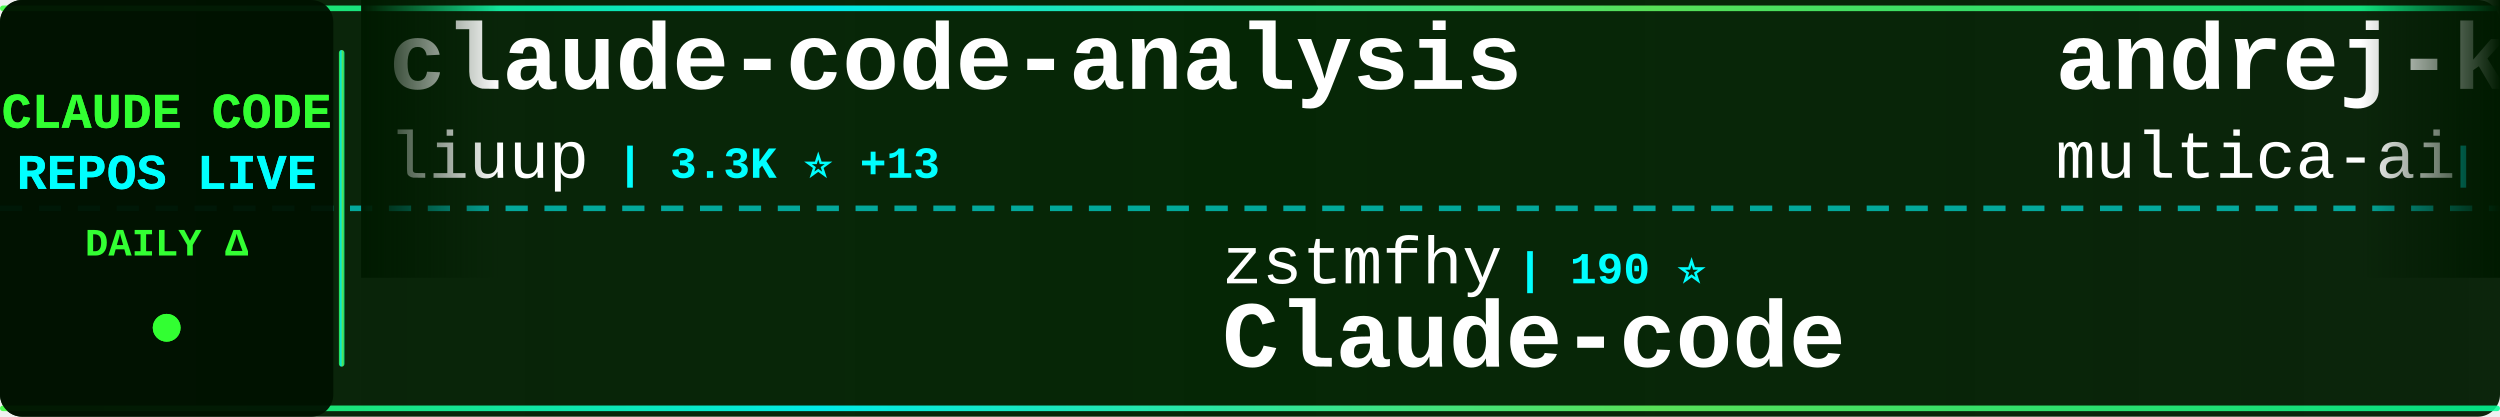
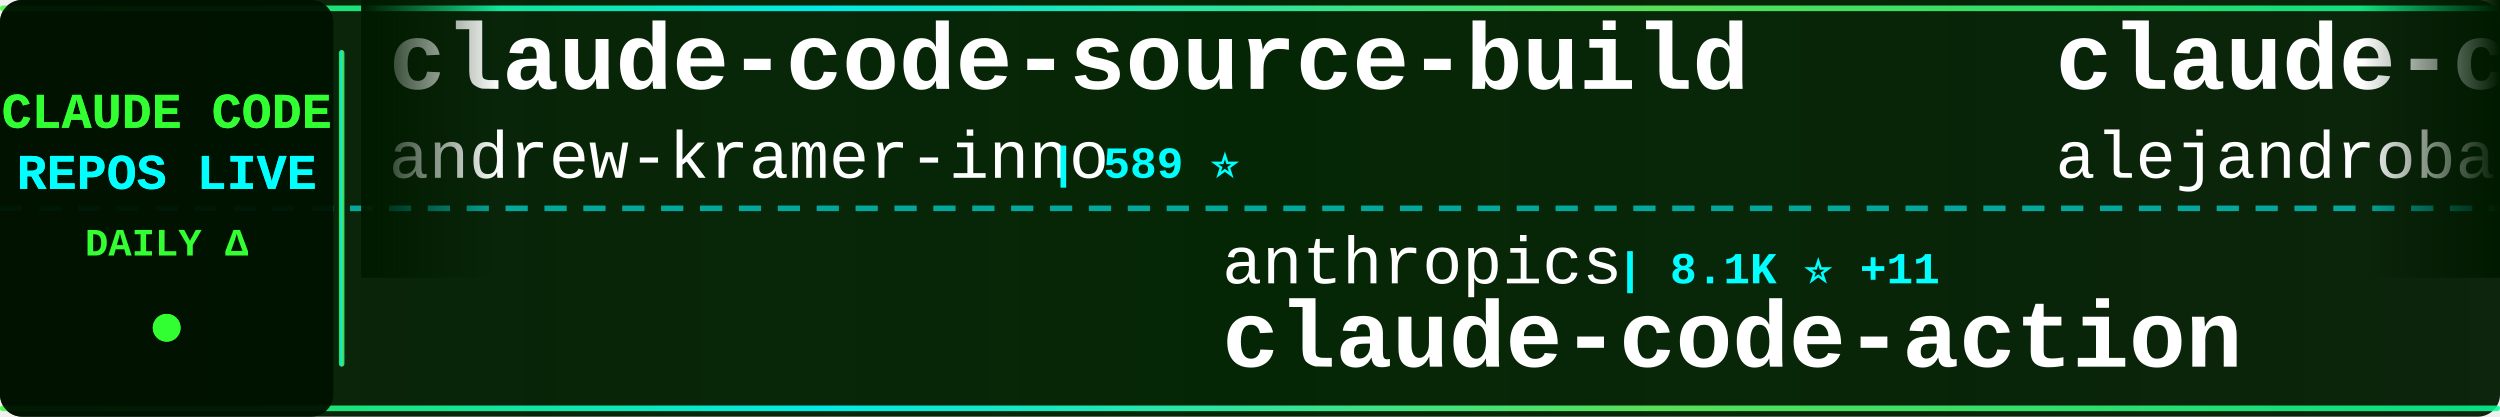
<svg xmlns="http://www.w3.org/2000/svg" width="900" height="150">
  <defs>
    <linearGradient id="tickerBg" x1="0%" y1="0%" x2="100%" y2="0%">
      <stop offset="0%" style="stop-color:#001a00;stop-opacity:0.95" />
      <stop offset="50%" style="stop-color:#002200;stop-opacity:0.98" />
      <stop offset="100%" style="stop-color:#001a00;stop-opacity:0.95" />
    </linearGradient>
    <linearGradient id="borderGrad" x1="0%" y1="0%" x2="100%" y2="0%">
      <stop offset="0%" style="stop-color:#33ff33;stop-opacity:0.85">
        <animate attributeName="stop-opacity" values="0.85;1;0.85" dur="2s" repeatCount="indefinite" />
      </stop>
      <stop offset="33%" style="stop-color:#00ffff;stop-opacity:0.9">
        <animate attributeName="stop-opacity" values="0.9;1;0.9" dur="2.2s" repeatCount="indefinite" />
      </stop>
      <stop offset="66%" style="stop-color:#66ff66;stop-opacity:0.85">
        <animate attributeName="stop-opacity" values="0.85;1;0.85" dur="1.8s" repeatCount="indefinite" />
      </stop>
      <stop offset="100%" style="stop-color:#00ff99;stop-opacity:0.85">
        <animate attributeName="stop-opacity" values="0.85;1;0.85" dur="2s" repeatCount="indefinite" />
      </stop>
    </linearGradient>
    <filter id="textGlow">
      <feGaussianBlur stdDeviation="0.1" result="coloredBlur" />
      <feMerge>
        <feMergeNode in="coloredBlur" />
        <feMergeNode in="SourceGraphic" />
      </feMerge>
    </filter>
    <filter id="metricGlow">
      <feGaussianBlur stdDeviation="0.2" result="coloredBlur" />
      <feMerge>
        <feMergeNode in="coloredBlur" />
        <feMergeNode in="SourceGraphic" />
      </feMerge>
    </filter>
    <linearGradient id="leftFade" x1="0%" y1="0%" x2="100%" y2="0%">
      <stop offset="0%" style="stop-color:#001a00;stop-opacity:1" />
      <stop offset="100%" style="stop-color:#001a00;stop-opacity:0" />
    </linearGradient>
    <linearGradient id="rightFade" x1="0%" y1="0%" x2="100%" y2="0%">
      <stop offset="0%" style="stop-color:#001a00;stop-opacity:0" />
      <stop offset="100%" style="stop-color:#001a00;stop-opacity:1" />
    </linearGradient>
  </defs>
  <rect width="900" height="150" fill="url(#tickerBg)" rx="8" />
  <rect x="0" y="2" width="900" height="2" fill="url(#borderGrad)" rx="1" />
  <rect x="0" y="146" width="900" height="2" fill="url(#borderGrad)" rx="1" />
  <line x1="0" y1="75" x2="900" y2="75" stroke="#00ffff" stroke-width="2" stroke-dasharray="8 6" opacity="0.6" />
  <rect x="0" y="0" width="120" height="150" fill="#001100" opacity="0.95" rx="8" />
  <text x="60" y="46" font-family="'Courier New', monospace" font-size="18" font-weight="bold" fill="#33ff33" text-anchor="middle" filter="url(#textGlow)">
    CLAUDE CODE
  </text>
  <text x="60" y="68" font-family="'Courier New', monospace" font-size="18" font-weight="bold" fill="#00ffff" text-anchor="middle" filter="url(#textGlow)">
    REPOS LIVE
  </text>
  <text x="60" y="92" font-family="'Courier New', monospace" font-size="14" font-weight="bold" fill="#33ff33" text-anchor="middle">
    DAILY Δ
  </text>
  <circle cx="60" cy="118" r="5" fill="#33ff33" filter="url(#metricGlow)">
    <animate attributeName="r" values="4;6;4" dur="1.5s" repeatCount="indefinite" />
    <animate attributeName="opacity" values="0.6;1;0.6" dur="1.5s" repeatCount="indefinite" />
  </circle>
  <rect x="122" y="18" width="2" height="114" fill="url(#borderGrad)" rx="1" />
  <clipPath id="tickerClip">
    <rect x="130" y="0" width="770" height="150" />
  </clipPath>
  <g clip-path="url(#tickerClip)">
    <g id="tickerItems">
      <animateTransform attributeName="transform" attributeType="XML" type="translate" from="0 0" to="-3000 0" dur="54s" repeatCount="indefinite" />
      <g transform="translate(0, 0)">
-         <text x="140" y="32" font-family="'Courier New', monospace" font-size="34" font-weight="bold" fill="#ffffff">claude-code-analysis</text>
-         <text x="140" y="64" font-family="'Courier New', monospace" font-size="24" font-weight="normal" fill="#ffffff" opacity="1.0">liuup</text>
-         <text x="222" y="64" font-family="'Courier New', monospace" font-size="16" font-weight="bold" fill="#00ffff"> | 3.3K ⭐ +13</text>
+         <text x="140" y="32" font-family="'Courier New', monospace" font-size="34" font-weight="bold" fill="#ffffff">claude-code-source-build</text>
+         <text x="140" y="64" font-family="'Courier New', monospace" font-size="24" font-weight="normal" fill="#ffffff" opacity="1.0">andrew-kramer-inno</text>
+         <text x="378" y="64" font-family="'Courier New', monospace" font-size="16" font-weight="bold" fill="#00ffff"> | 589 ⭐</text>
      </g>
      <g transform="translate(300, 0)">
-         <text x="140" y="102" font-family="'Courier New', monospace" font-size="24" font-weight="normal" fill="#ffffff" opacity="1.0">zstmfhy</text>
-         <text x="246" y="102" font-family="'Courier New', monospace" font-size="16" font-weight="bold" fill="#00ffff"> | 190 ⭐</text>
-         <text x="140" y="132" font-family="'Courier New', monospace" font-size="34" font-weight="bold" fill="#ffffff">Claude-code</text>
+         <text x="140" y="102" font-family="'Courier New', monospace" font-size="24" font-weight="normal" fill="#ffffff" opacity="1.0">anthropics</text>
+         <text x="282" y="102" font-family="'Courier New', monospace" font-size="16" font-weight="bold" fill="#00ffff"> | 8.1K ⭐ +11</text>
+         <text x="140" y="132" font-family="'Courier New', monospace" font-size="34" font-weight="bold" fill="#ffffff">claude-code-action</text>
      </g>
      <g transform="translate(600, 0)">
-         <text x="140" y="32" font-family="'Courier New', monospace" font-size="34" font-weight="bold" fill="#ffffff">andrej-karpathy-skills</text>
-         <text x="140" y="64" font-family="'Courier New', monospace" font-size="24" font-weight="normal" fill="#ffffff" opacity="1.0">multica-ai</text>
-         <text x="282" y="64" font-family="'Courier New', monospace" font-size="16" font-weight="bold" fill="#00ffff"> | 182.2K ⭐ +701</text>
+         <text x="140" y="32" font-family="'Courier New', monospace" font-size="34" font-weight="bold" fill="#ffffff">claude-code-from-source</text>
+         <text x="140" y="64" font-family="'Courier New', monospace" font-size="24" font-weight="normal" fill="#ffffff" opacity="1.0">alejandrobalderas</text>
+         <text x="366" y="64" font-family="'Courier New', monospace" font-size="16" font-weight="bold" fill="#00ffff"> | 2.3K ⭐ +6</text>
      </g>
      <g transform="translate(900, 0)">
-         <text x="140" y="102" font-family="'Courier New', monospace" font-size="24" font-weight="normal" fill="#ffffff" opacity="1.0">alejandrobalderas</text>
-         <text x="366" y="102" font-family="'Courier New', monospace" font-size="16" font-weight="bold" fill="#00ffff"> | 2.3K ⭐ +6</text>
-         <text x="140" y="132" font-family="'Courier New', monospace" font-size="34" font-weight="bold" fill="#ffffff">claude-code-from-source</text>
+         <text x="140" y="102" font-family="'Courier New', monospace" font-size="24" font-weight="normal" fill="#ffffff" opacity="1.0">huangserva</text>
+         <text x="282" y="102" font-family="'Courier New', monospace" font-size="16" font-weight="bold" fill="#00ffff"> | 611 ⭐ +2</text>
+         <text x="140" y="132" font-family="'Courier New', monospace" font-size="34" font-weight="bold" fill="#ffffff">claude-code-cli</text>
      </g>
      <g transform="translate(1200, 0)">
-         <text x="140" y="32" font-family="'Courier New', monospace" font-size="34" font-weight="bold" fill="#ffffff">CLIProxyAPI</text>
-         <text x="140" y="64" font-family="'Courier New', monospace" font-size="24" font-weight="normal" fill="#ffffff" opacity="1.0">router-for-me</text>
-         <text x="318" y="64" font-family="'Courier New', monospace" font-size="16" font-weight="bold" fill="#00ffff"> | 38.4K ⭐ +92</text>
+         <text x="140" y="32" font-family="'Courier New', monospace" font-size="34" font-weight="bold" fill="#ffffff">oh-my-claudecode</text>
+         <text x="140" y="64" font-family="'Courier New', monospace" font-size="24" font-weight="normal" fill="#ffffff" opacity="1.0">Yeachan-Heo</text>
+         <text x="294" y="64" font-family="'Courier New', monospace" font-size="16" font-weight="bold" fill="#00ffff"> | 37.0K ⭐ +68</text>
      </g>
      <g transform="translate(1500, 0)">
-         <text x="140" y="102" font-family="'Courier New', monospace" font-size="24" font-weight="normal" fill="#ffffff" opacity="1.0">edmund-io</text>
-         <text x="270" y="102" font-family="'Courier New', monospace" font-size="16" font-weight="bold" fill="#00ffff"> | 1.5K ⭐ +1</text>
-         <text x="140" y="132" font-family="'Courier New', monospace" font-size="34" font-weight="bold" fill="#ffffff">edmunds-claude-code</text>
+         <text x="140" y="102" font-family="'Courier New', monospace" font-size="24" font-weight="normal" fill="#ffffff" opacity="1.0">pedrohcgs</text>
+         <text x="270" y="102" font-family="'Courier New', monospace" font-size="16" font-weight="bold" fill="#00ffff"> | 1.3K ⭐ +1</text>
+         <text x="140" y="132" font-family="'Courier New', monospace" font-size="34" font-weight="bold" fill="#ffffff">claude-code-my-workflow</text>
      </g>
      <g transform="translate(1800, 0)">
-         <text x="140" y="32" font-family="'Courier New', monospace" font-size="34" font-weight="bold" fill="#ffffff">claude-howto</text>
-         <text x="140" y="64" font-family="'Courier New', monospace" font-size="24" font-weight="normal" fill="#ffffff" opacity="1.0">luongnv89</text>
-         <text x="270" y="64" font-family="'Courier New', monospace" font-size="16" font-weight="bold" fill="#00ffff"> | 38.2K ⭐ +106</text>
+         <text x="140" y="32" font-family="'Courier New', monospace" font-size="34" font-weight="bold" fill="#ffffff">ralph-claude-code</text>
+         <text x="140" y="64" font-family="'Courier New', monospace" font-size="24" font-weight="normal" fill="#ffffff" opacity="1.0">frankbria</text>
+         <text x="270" y="64" font-family="'Courier New', monospace" font-size="16" font-weight="bold" fill="#00ffff"> | 9.5K ⭐ +8</text>
      </g>
      <g transform="translate(2100, 0)">
-         <text x="140" y="102" font-family="'Courier New', monospace" font-size="24" font-weight="normal" fill="#ffffff" opacity="1.0">jeremylongshore</text>
-         <text x="342" y="102" font-family="'Courier New', monospace" font-size="16" font-weight="bold" fill="#00ffff"> | 2.4K ⭐ +6</text>
-         <text x="140" y="132" font-family="'Courier New', monospace" font-size="34" font-weight="bold" fill="#ffffff">claude-code-plugins-plus...</text>
+         <text x="140" y="102" font-family="'Courier New', monospace" font-size="24" font-weight="normal" fill="#ffffff" opacity="1.0">Cranot</text>
+         <text x="234" y="102" font-family="'Courier New', monospace" font-size="16" font-weight="bold" fill="#00ffff"> | 2.8K ⭐ +1</text>
+         <text x="140" y="132" font-family="'Courier New', monospace" font-size="34" font-weight="bold" fill="#ffffff">claude-code-guide</text>
      </g>
      <g transform="translate(2400, 0)">
-         <text x="140" y="32" font-family="'Courier New', monospace" font-size="34" font-weight="bold" fill="#ffffff">ClaudeCodeAgents</text>
-         <text x="140" y="64" font-family="'Courier New', monospace" font-size="24" font-weight="normal" fill="#ffffff" opacity="1.0">darcyegb</text>
-         <text x="258" y="64" font-family="'Courier New', monospace" font-size="16" font-weight="bold" fill="#00ffff"> | 736 ⭐ +4</text>
+         <text x="140" y="32" font-family="'Courier New', monospace" font-size="34" font-weight="bold" fill="#ffffff">claude-code-templates</text>
+         <text x="140" y="64" font-family="'Courier New', monospace" font-size="24" font-weight="normal" fill="#ffffff" opacity="1.0">davila7</text>
+         <text x="246" y="64" font-family="'Courier New', monospace" font-size="16" font-weight="bold" fill="#00ffff"> | 28.3K ⭐ +20</text>
      </g>
      <g transform="translate(2700, 0)">
-         <text x="140" y="102" font-family="'Courier New', monospace" font-size="24" font-weight="normal" fill="#ffffff" opacity="1.0">ding113</text>
-         <text x="246" y="102" font-family="'Courier New', monospace" font-size="16" font-weight="bold" fill="#00ffff"> | 3.2K ⭐ +9</text>
-         <text x="140" y="132" font-family="'Courier New', monospace" font-size="34" font-weight="bold" fill="#ffffff">claude-code-hub</text>
+         <text x="140" y="102" font-family="'Courier New', monospace" font-size="24" font-weight="normal" fill="#ffffff" opacity="1.0">OrcaWhisper</text>
+         <text x="294" y="102" font-family="'Courier New', monospace" font-size="16" font-weight="bold" fill="#00ffff"> | 79 ⭐</text>
+         <text x="140" y="132" font-family="'Courier New', monospace" font-size="34" font-weight="bold" fill="#ffffff">Claude-Code</text>
      </g>
      <g transform="translate(3000, 0)">
-         <text x="140" y="32" font-family="'Courier New', monospace" font-size="34" font-weight="bold" fill="#ffffff">claude-code-analysis</text>
-         <text x="140" y="64" font-family="'Courier New', monospace" font-size="24" font-weight="normal" fill="#ffffff" opacity="1.0">liuup</text>
-         <text x="222" y="64" font-family="'Courier New', monospace" font-size="16" font-weight="bold" fill="#00ffff"> | 3.3K ⭐ +13</text>
+         <text x="140" y="32" font-family="'Courier New', monospace" font-size="34" font-weight="bold" fill="#ffffff">claude-code-source-build</text>
+         <text x="140" y="64" font-family="'Courier New', monospace" font-size="24" font-weight="normal" fill="#ffffff" opacity="1.0">andrew-kramer-inno</text>
+         <text x="378" y="64" font-family="'Courier New', monospace" font-size="16" font-weight="bold" fill="#00ffff"> | 589 ⭐</text>
      </g>
      <g transform="translate(3300, 0)">
-         <text x="140" y="102" font-family="'Courier New', monospace" font-size="24" font-weight="normal" fill="#ffffff" opacity="1.0">zstmfhy</text>
-         <text x="246" y="102" font-family="'Courier New', monospace" font-size="16" font-weight="bold" fill="#00ffff"> | 190 ⭐</text>
-         <text x="140" y="132" font-family="'Courier New', monospace" font-size="34" font-weight="bold" fill="#ffffff">Claude-code</text>
+         <text x="140" y="102" font-family="'Courier New', monospace" font-size="24" font-weight="normal" fill="#ffffff" opacity="1.0">anthropics</text>
+         <text x="282" y="102" font-family="'Courier New', monospace" font-size="16" font-weight="bold" fill="#00ffff"> | 8.1K ⭐ +11</text>
+         <text x="140" y="132" font-family="'Courier New', monospace" font-size="34" font-weight="bold" fill="#ffffff">claude-code-action</text>
      </g>
      <g transform="translate(3600, 0)">
-         <text x="140" y="32" font-family="'Courier New', monospace" font-size="34" font-weight="bold" fill="#ffffff">andrej-karpathy-skills</text>
-         <text x="140" y="64" font-family="'Courier New', monospace" font-size="24" font-weight="normal" fill="#ffffff" opacity="1.0">multica-ai</text>
-         <text x="282" y="64" font-family="'Courier New', monospace" font-size="16" font-weight="bold" fill="#00ffff"> | 182.2K ⭐ +701</text>
+         <text x="140" y="32" font-family="'Courier New', monospace" font-size="34" font-weight="bold" fill="#ffffff">claude-code-from-source</text>
+         <text x="140" y="64" font-family="'Courier New', monospace" font-size="24" font-weight="normal" fill="#ffffff" opacity="1.0">alejandrobalderas</text>
+         <text x="366" y="64" font-family="'Courier New', monospace" font-size="16" font-weight="bold" fill="#00ffff"> | 2.3K ⭐ +6</text>
      </g>
      <g transform="translate(3900, 0)">
-         <text x="140" y="102" font-family="'Courier New', monospace" font-size="24" font-weight="normal" fill="#ffffff" opacity="1.0">alejandrobalderas</text>
-         <text x="366" y="102" font-family="'Courier New', monospace" font-size="16" font-weight="bold" fill="#00ffff"> | 2.3K ⭐ +6</text>
-         <text x="140" y="132" font-family="'Courier New', monospace" font-size="34" font-weight="bold" fill="#ffffff">claude-code-from-source</text>
+         <text x="140" y="102" font-family="'Courier New', monospace" font-size="24" font-weight="normal" fill="#ffffff" opacity="1.0">huangserva</text>
+         <text x="282" y="102" font-family="'Courier New', monospace" font-size="16" font-weight="bold" fill="#00ffff"> | 611 ⭐ +2</text>
+         <text x="140" y="132" font-family="'Courier New', monospace" font-size="34" font-weight="bold" fill="#ffffff">claude-code-cli</text>
      </g>
    </g>
  </g>
  <rect x="130" y="0" width="50" height="100" fill="url(#leftFade)" />
  <rect x="850" y="0" width="50" height="100" fill="url(#rightFade)" />
</svg>
